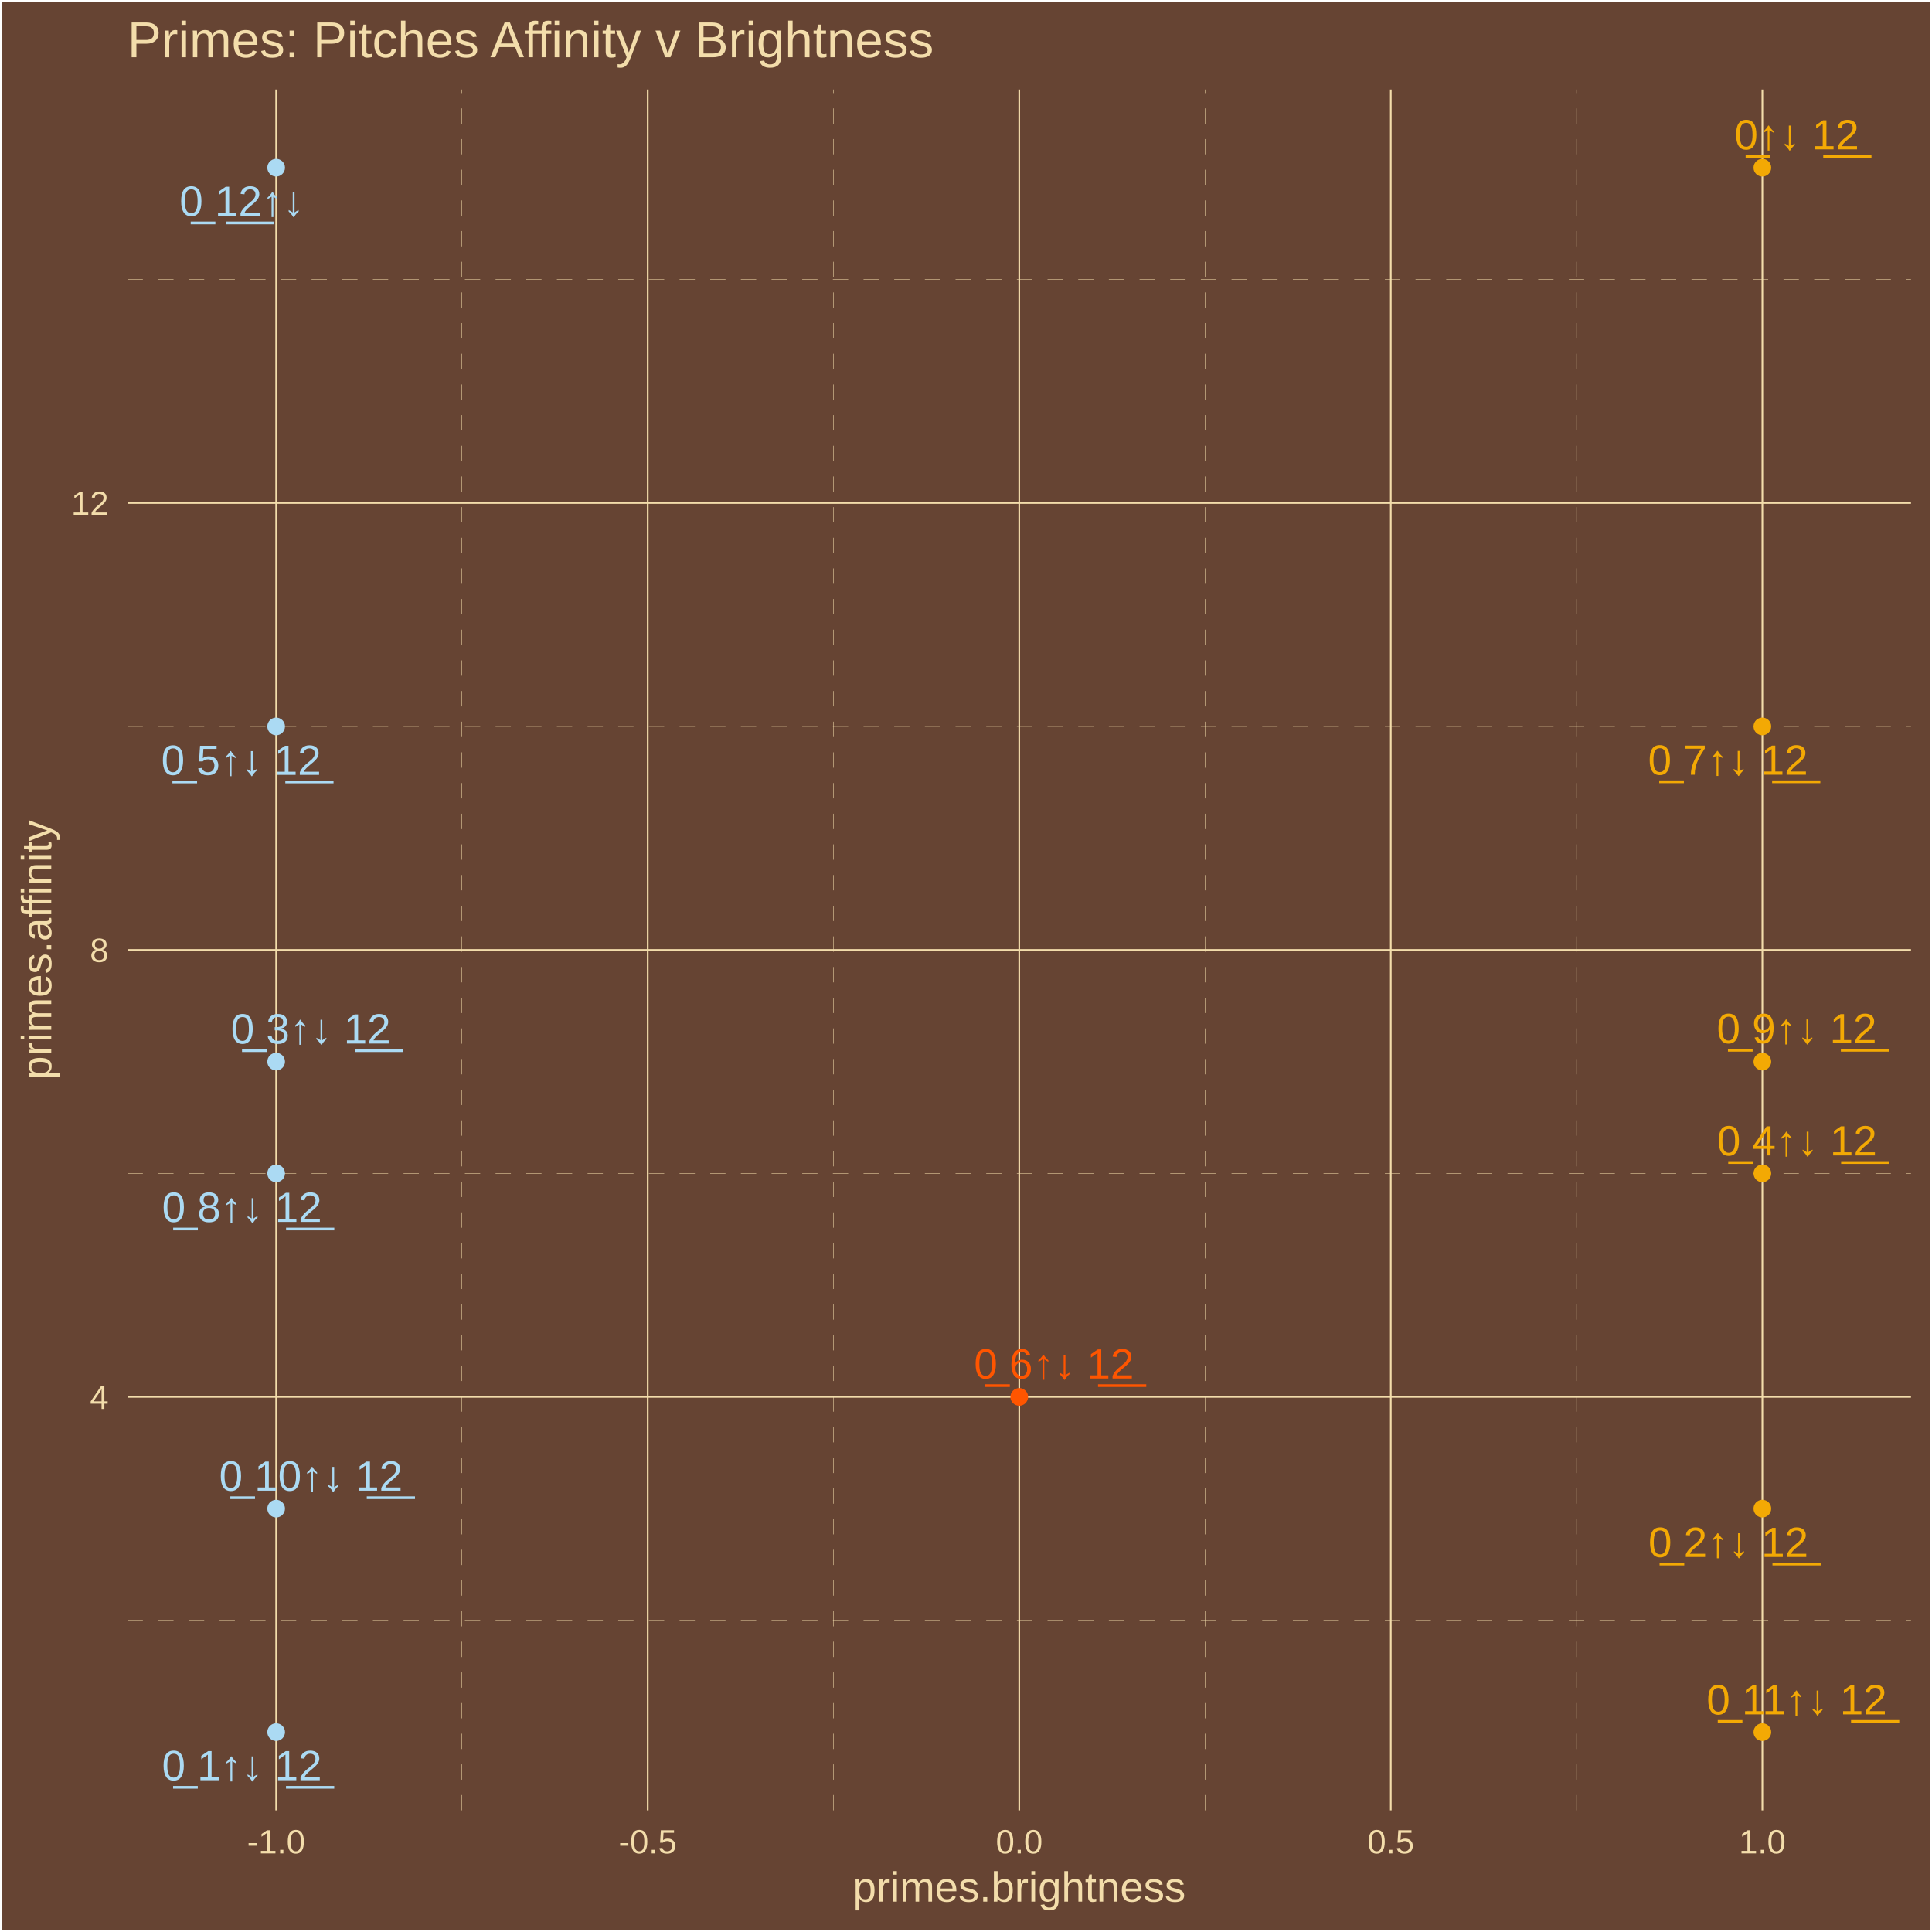
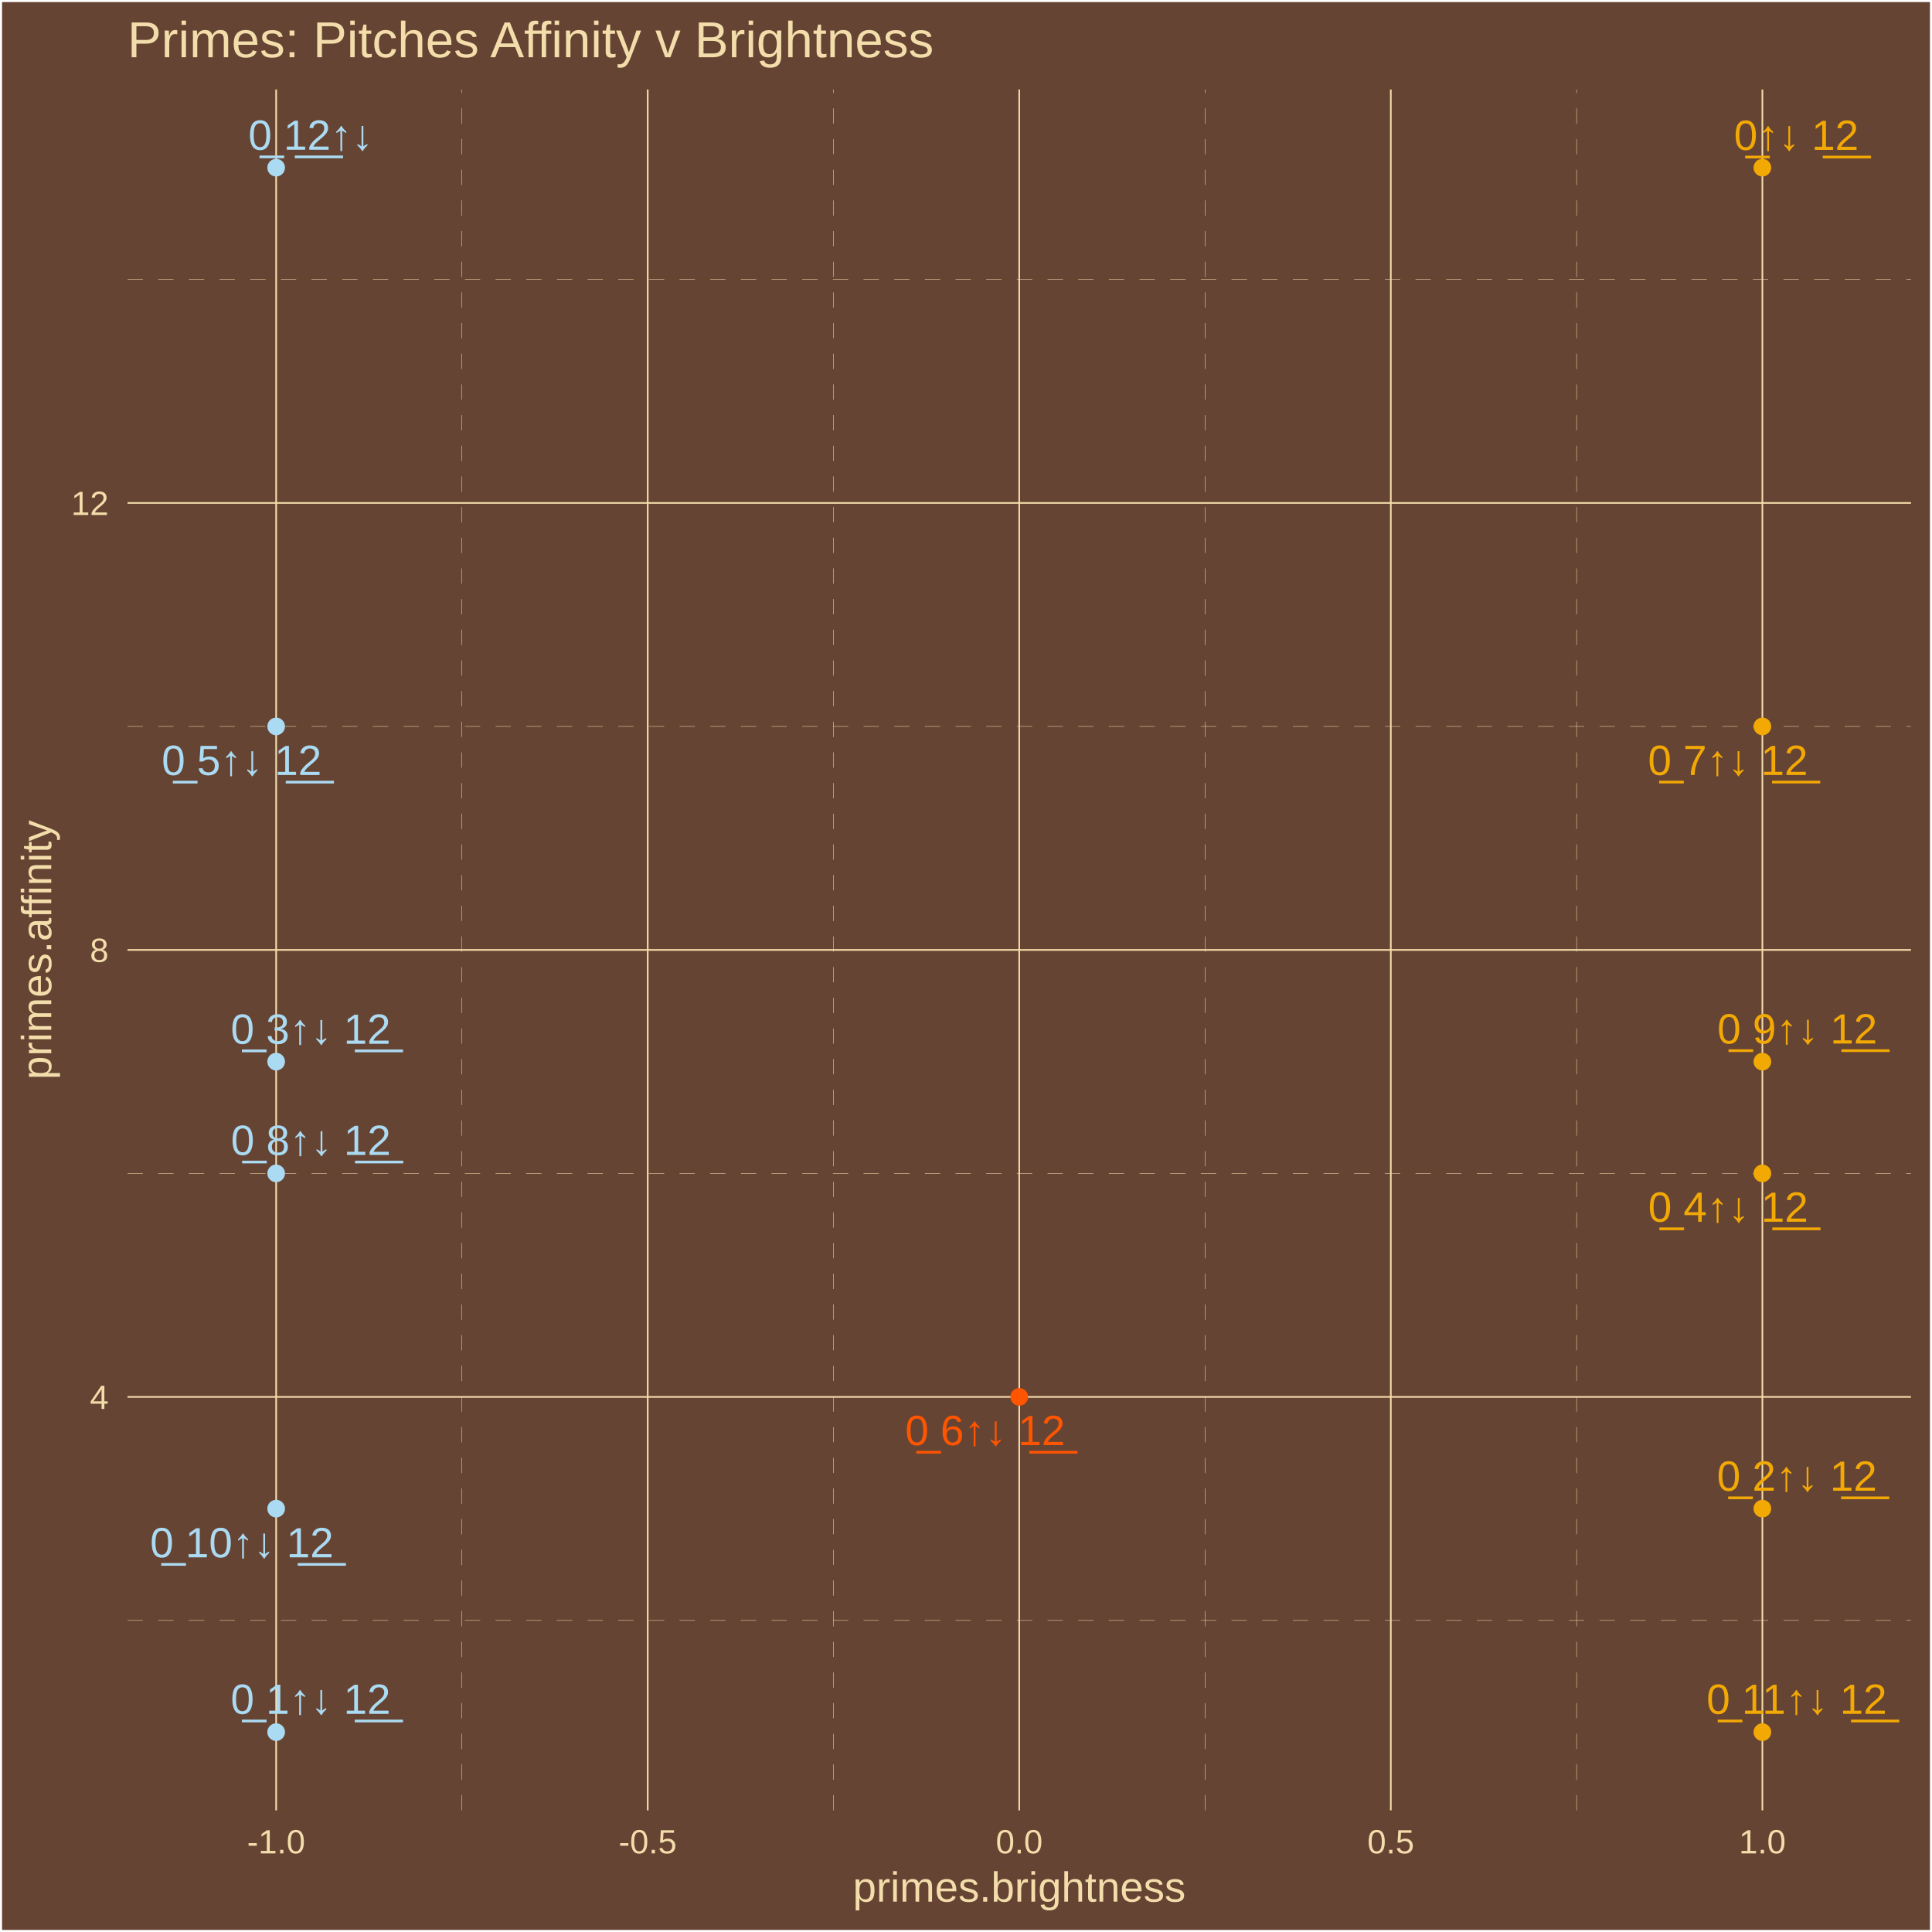
<svg xmlns="http://www.w3.org/2000/svg" class="svglite" width="504.00pt" height="504.00pt" viewBox="0 0 504.00 504.00">
  <defs>
    <style type="text/css">
    .svglite line, .svglite polyline, .svglite polygon, .svglite path, .svglite rect, .svglite circle {
      fill: none;
      stroke: #000000;
      stroke-linecap: round;
      stroke-linejoin: round;
      stroke-miterlimit: 10.00;
    }
    .svglite text {
      white-space: pre;
    }
  </style>
  </defs>
  <rect width="100%" height="100%" style="stroke: none; fill: #664433;" />
  <defs>
    <clipPath id="cpMC4wMHw1MDQuMDB8MC4wMHw1MDQuMDA=">
      <rect x="0.00" y="0.00" width="504.00" height="504.00" />
    </clipPath>
  </defs>
  <g clip-path="url(#cpMC4wMHw1MDQuMDB8MC4wMHw1MDQuMDA=)">
    <rect x="0.00" y="-0" width="504.00" height="504.00" style="stroke-width: 1.07; stroke: #FFFFFF; fill: #664433;" />
  </g>
  <defs>
    <clipPath id="cpMzMuMjd8NDk4LjUyfDIzLjM0fDQ3Mi4yNw==">
      <rect x="33.27" y="23.34" width="465.25" height="448.93" />
    </clipPath>
  </defs>
  <g clip-path="url(#cpMzMuMjd8NDk4LjUyfDIzLjM0fDQ3Mi4yNw==)">
    <rect x="33.27" y="23.34" width="465.25" height="448.93" style="stroke-width: 1.07; stroke: none; fill: #664433;" />
    <polyline points="33.27,422.71 498.52,422.71 " style="stroke-width: 0.11; stroke: #F3DDAB; stroke-dasharray: 4.00,4.00; stroke-linecap: butt;" />
    <polyline points="33.27,306.10 498.52,306.10 " style="stroke-width: 0.11; stroke: #F3DDAB; stroke-dasharray: 4.00,4.00; stroke-linecap: butt;" />
    <polyline points="33.27,189.50 498.52,189.50 " style="stroke-width: 0.11; stroke: #F3DDAB; stroke-dasharray: 4.00,4.00; stroke-linecap: butt;" />
    <polyline points="33.27,72.89 498.52,72.89 " style="stroke-width: 0.11; stroke: #F3DDAB; stroke-dasharray: 4.00,4.00; stroke-linecap: butt;" />
    <polyline points="120.50,472.27 120.50,23.34 " style="stroke-width: 0.11; stroke: #F3DDAB; stroke-dasharray: 4.00,4.00; stroke-linecap: butt;" />
    <polyline points="217.43,472.27 217.43,23.34 " style="stroke-width: 0.11; stroke: #F3DDAB; stroke-dasharray: 4.00,4.00; stroke-linecap: butt;" />
    <polyline points="314.36,472.27 314.36,23.34 " style="stroke-width: 0.11; stroke: #F3DDAB; stroke-dasharray: 4.00,4.00; stroke-linecap: butt;" />
    <polyline points="411.29,472.27 411.29,23.34 " style="stroke-width: 0.11; stroke: #F3DDAB; stroke-dasharray: 4.00,4.00; stroke-linecap: butt;" />
    <polyline points="33.27,364.41 498.52,364.41 " style="stroke-width: 0.43; stroke: #F3DDAB; stroke-linecap: butt;" />
    <polyline points="33.27,247.80 498.52,247.80 " style="stroke-width: 0.43; stroke: #F3DDAB; stroke-linecap: butt;" />
    <polyline points="33.27,131.20 498.52,131.20 " style="stroke-width: 0.43; stroke: #F3DDAB; stroke-linecap: butt;" />
    <polyline points="72.04,472.27 72.04,23.34 " style="stroke-width: 0.43; stroke: #F3DDAB; stroke-linecap: butt;" />
    <polyline points="168.97,472.27 168.97,23.34 " style="stroke-width: 0.43; stroke: #F3DDAB; stroke-linecap: butt;" />
    <polyline points="265.89,472.27 265.89,23.34 " style="stroke-width: 0.43; stroke: #F3DDAB; stroke-linecap: butt;" />
    <polyline points="362.82,472.27 362.82,23.34 " style="stroke-width: 0.43; stroke: #F3DDAB; stroke-linecap: butt;" />
    <polyline points="459.75,472.27 459.75,23.34 " style="stroke-width: 0.43; stroke: #F3DDAB; stroke-linecap: butt;" />
    <circle cx="459.75" cy="43.74" r="1.95" style="stroke-width: 0.71; stroke: #F3A904; fill: #F3A904;" />
    <circle cx="72.04" cy="451.86" r="1.95" style="stroke-width: 0.71; stroke: #ABDAF3; fill: #ABDAF3;" />
    <circle cx="459.75" cy="393.56" r="1.95" style="stroke-width: 0.71; stroke: #F3A904; fill: #F3A904;" />
    <circle cx="72.04" cy="276.95" r="1.95" style="stroke-width: 0.71; stroke: #ABDAF3; fill: #ABDAF3;" />
    <circle cx="459.75" cy="306.10" r="1.95" style="stroke-width: 0.71; stroke: #F3A904; fill: #F3A904;" />
    <circle cx="72.04" cy="189.50" r="1.95" style="stroke-width: 0.71; stroke: #ABDAF3; fill: #ABDAF3;" />
    <circle cx="265.89" cy="364.41" r="1.95" style="stroke-width: 0.71; stroke: #FF5500; fill: #FF5500;" />
    <circle cx="459.75" cy="189.50" r="1.95" style="stroke-width: 0.71; stroke: #F3A904; fill: #F3A904;" />
    <circle cx="72.04" cy="306.10" r="1.95" style="stroke-width: 0.71; stroke: #ABDAF3; fill: #ABDAF3;" />
    <circle cx="459.75" cy="276.95" r="1.95" style="stroke-width: 0.71; stroke: #F3A904; fill: #F3A904;" />
    <circle cx="72.04" cy="393.56" r="1.95" style="stroke-width: 0.71; stroke: #ABDAF3; fill: #ABDAF3;" />
    <circle cx="459.75" cy="451.86" r="1.95" style="stroke-width: 0.71; stroke: #F3A904; fill: #F3A904;" />
    <circle cx="72.04" cy="43.74" r="1.95" style="stroke-width: 0.71; stroke: #ABDAF3; fill: #ABDAF3;" />
-     <text x="468.73" y="38.96" text-anchor="middle" style="font-size: 11.04px;fill: #F3A904; font-family: &quot;Arial&quot;;" textLength="35.45px" lengthAdjust="spacingAndGlyphs">0̲↑↓ 1̲2̲</text>
-     <text x="63.10" y="464.41" text-anchor="middle" style="font-size: 11.04px;fill: #ABDAF3; font-family: &quot;Arial&quot;;" textLength="44.65px" lengthAdjust="spacingAndGlyphs">0̲ 1↑↓ 1̲2̲</text>
-     <text x="450.88" y="406.17" text-anchor="middle" style="font-size: 11.04px;fill: #F3A904; font-family: &quot;Arial&quot;;" textLength="44.65px" lengthAdjust="spacingAndGlyphs">0̲ 2↑↓ 1̲2̲</text>
-     <text x="81.08" y="272.23" text-anchor="middle" style="font-size: 11.04px;fill: #ABDAF3; font-family: &quot;Arial&quot;;" textLength="44.65px" lengthAdjust="spacingAndGlyphs">0̲ 3↑↓ 1̲2̲</text>
-     <text x="468.79" y="301.42" text-anchor="middle" style="font-size: 11.04px;fill: #F3A904; font-family: &quot;Arial&quot;;" textLength="44.65px" lengthAdjust="spacingAndGlyphs">0̲ 4↑↓ 1̲2̲</text>
-     <text x="62.92" y="202.14" text-anchor="middle" style="font-size: 11.04px;fill: #ABDAF3; font-family: &quot;Arial&quot;;" textLength="44.65px" lengthAdjust="spacingAndGlyphs">0̲ 5↑↓ 1̲2̲</text>
-     <text x="274.94" y="359.62" text-anchor="middle" style="font-size: 11.04px;fill: #FF5500; font-family: &quot;Arial&quot;;" textLength="44.65px" lengthAdjust="spacingAndGlyphs">0̲ 6↑↓ 1̲2̲</text>
-     <text x="450.79" y="202.09" text-anchor="middle" style="font-size: 11.04px;fill: #F3A904; font-family: &quot;Arial&quot;;" textLength="44.65px" lengthAdjust="spacingAndGlyphs">0̲ 7↑↓ 1̲2̲</text>
-     <text x="63.12" y="318.76" text-anchor="middle" style="font-size: 11.04px;fill: #ABDAF3; font-family: &quot;Arial&quot;;" textLength="44.65px" lengthAdjust="spacingAndGlyphs">0̲ 8↑↓ 1̲2̲</text>
-     <text x="468.72" y="272.14" text-anchor="middle" style="font-size: 11.04px;fill: #F3A904; font-family: &quot;Arial&quot;;" textLength="44.65px" lengthAdjust="spacingAndGlyphs">0̲ 9↑↓ 1̲2̲</text>
-     <text x="81.10" y="388.87" text-anchor="middle" style="font-size: 11.04px;fill: #ABDAF3; font-family: &quot;Arial&quot;;" textLength="50.79px" lengthAdjust="spacingAndGlyphs">0̲ 10↑↓ 1̲2̲</text>
-     <text x="468.72" y="447.23" text-anchor="middle" style="font-size: 11.04px;fill: #F3A904; font-family: &quot;Arial&quot;;" textLength="50.79px" lengthAdjust="spacingAndGlyphs">0̲ 11↑↓ 1̲2̲</text>
-     <text x="63.09" y="56.30" text-anchor="middle" style="font-size: 11.04px;fill: #ABDAF3; font-family: &quot;Arial&quot;;" textLength="35.45px" lengthAdjust="spacingAndGlyphs">0̲ 1̲2̲↑↓</text>
+     <text x="468.60" y="39.11" text-anchor="middle" style="font-size: 11.04px;fill: #F3A904; font-family: &quot;Arial&quot;;" textLength="35.45px" lengthAdjust="spacingAndGlyphs">0̲↑↓ 1̲2̲</text>
+     <text x="81.04" y="447.09" text-anchor="middle" style="font-size: 11.04px;fill: #ABDAF3; font-family: &quot;Arial&quot;;" textLength="44.65px" lengthAdjust="spacingAndGlyphs">0̲ 1↑↓ 1̲2̲</text>
+     <text x="468.77" y="388.89" text-anchor="middle" style="font-size: 11.04px;fill: #F3A904; font-family: &quot;Arial&quot;;" textLength="44.65px" lengthAdjust="spacingAndGlyphs">0̲ 2↑↓ 1̲2̲</text>
+     <text x="81.05" y="272.29" text-anchor="middle" style="font-size: 11.04px;fill: #ABDAF3; font-family: &quot;Arial&quot;;" textLength="44.65px" lengthAdjust="spacingAndGlyphs">0̲ 3↑↓ 1̲2̲</text>
+     <text x="450.83" y="318.71" text-anchor="middle" style="font-size: 11.04px;fill: #F3A904; font-family: &quot;Arial&quot;;" textLength="44.65px" lengthAdjust="spacingAndGlyphs">0̲ 4↑↓ 1̲2̲</text>
+     <text x="63.04" y="202.18" text-anchor="middle" style="font-size: 11.04px;fill: #ABDAF3; font-family: &quot;Arial&quot;;" textLength="44.65px" lengthAdjust="spacingAndGlyphs">0̲ 5↑↓ 1̲2̲</text>
+     <text x="256.99" y="376.99" text-anchor="middle" style="font-size: 11.04px;fill: #FF5500; font-family: &quot;Arial&quot;;" textLength="44.65px" lengthAdjust="spacingAndGlyphs">0̲ 6↑↓ 1̲2̲</text>
+     <text x="450.76" y="202.17" text-anchor="middle" style="font-size: 11.04px;fill: #F3A904; font-family: &quot;Arial&quot;;" textLength="44.65px" lengthAdjust="spacingAndGlyphs">0̲ 7↑↓ 1̲2̲</text>
+     <text x="81.10" y="301.29" text-anchor="middle" style="font-size: 11.04px;fill: #ABDAF3; font-family: &quot;Arial&quot;;" textLength="44.65px" lengthAdjust="spacingAndGlyphs">0̲ 8↑↓ 1̲2̲</text>
+     <text x="468.86" y="272.23" text-anchor="middle" style="font-size: 11.04px;fill: #F3A904; font-family: &quot;Arial&quot;;" textLength="44.65px" lengthAdjust="spacingAndGlyphs">0̲ 9↑↓ 1̲2̲</text>
+     <text x="63.08" y="406.26" text-anchor="middle" style="font-size: 11.04px;fill: #ABDAF3; font-family: &quot;Arial&quot;;" textLength="50.79px" lengthAdjust="spacingAndGlyphs">0̲ 10↑↓ 1̲2̲</text>
+     <text x="468.71" y="447.09" text-anchor="middle" style="font-size: 11.04px;fill: #F3A904; font-family: &quot;Arial&quot;;" textLength="50.79px" lengthAdjust="spacingAndGlyphs">0̲ 11↑↓ 1̲2̲</text>
+     <text x="81.04" y="39.07" text-anchor="middle" style="font-size: 11.04px;fill: #ABDAF3; font-family: &quot;Arial&quot;;" textLength="35.45px" lengthAdjust="spacingAndGlyphs">0̲ 1̲2̲↑↓</text>
  </g>
  <g clip-path="url(#cpMC4wMHw1MDQuMDB8MC4wMHw1MDQuMDA=)">
    <text x="28.34" y="367.56" text-anchor="end" style="font-size: 8.80px;fill: #F3DDAB; font-family: &quot;Arial&quot;;" textLength="4.90px" lengthAdjust="spacingAndGlyphs">4</text>
    <text x="28.34" y="250.95" text-anchor="end" style="font-size: 8.80px;fill: #F3DDAB; font-family: &quot;Arial&quot;;" textLength="4.90px" lengthAdjust="spacingAndGlyphs">8</text>
    <text x="28.34" y="134.35" text-anchor="end" style="font-size: 8.80px;fill: #F3DDAB; font-family: &quot;Arial&quot;;" textLength="9.79px" lengthAdjust="spacingAndGlyphs">12</text>
    <text x="72.04" y="483.50" text-anchor="middle" style="font-size: 8.80px;fill: #F3DDAB; font-family: &quot;Arial&quot;;" textLength="15.16px" lengthAdjust="spacingAndGlyphs">-1.0</text>
    <text x="168.97" y="483.50" text-anchor="middle" style="font-size: 8.80px;fill: #F3DDAB; font-family: &quot;Arial&quot;;" textLength="15.16px" lengthAdjust="spacingAndGlyphs">-0.5</text>
    <text x="265.89" y="483.50" text-anchor="middle" style="font-size: 8.80px;fill: #F3DDAB; font-family: &quot;Arial&quot;;" textLength="12.23px" lengthAdjust="spacingAndGlyphs">0.0</text>
    <text x="362.82" y="483.50" text-anchor="middle" style="font-size: 8.80px;fill: #F3DDAB; font-family: &quot;Arial&quot;;" textLength="12.23px" lengthAdjust="spacingAndGlyphs">0.5</text>
    <text x="459.75" y="483.50" text-anchor="middle" style="font-size: 8.80px;fill: #F3DDAB; font-family: &quot;Arial&quot;;" textLength="12.23px" lengthAdjust="spacingAndGlyphs">1.0</text>
    <text x="265.89" y="496.09" text-anchor="middle" style="font-size: 11.00px;fill: #F3DDAB; font-family: &quot;Arial&quot;;" textLength="86.82px" lengthAdjust="spacingAndGlyphs">primes.brightness</text>
    <text transform="translate(13.37,247.80) rotate(-90)" text-anchor="middle" style="font-size: 11.00px;fill: #F3DDAB; font-family: &quot;Arial&quot;;" textLength="67.85px" lengthAdjust="spacingAndGlyphs">primes.affinity</text>
    <text x="33.27" y="14.94" style="font-size: 13.20px;fill: #F3DDAB; font-family: &quot;Arial&quot;;" textLength="211.13px" lengthAdjust="spacingAndGlyphs">Primes: Pitches Affinity v Brightness</text>
  </g>
</svg>
